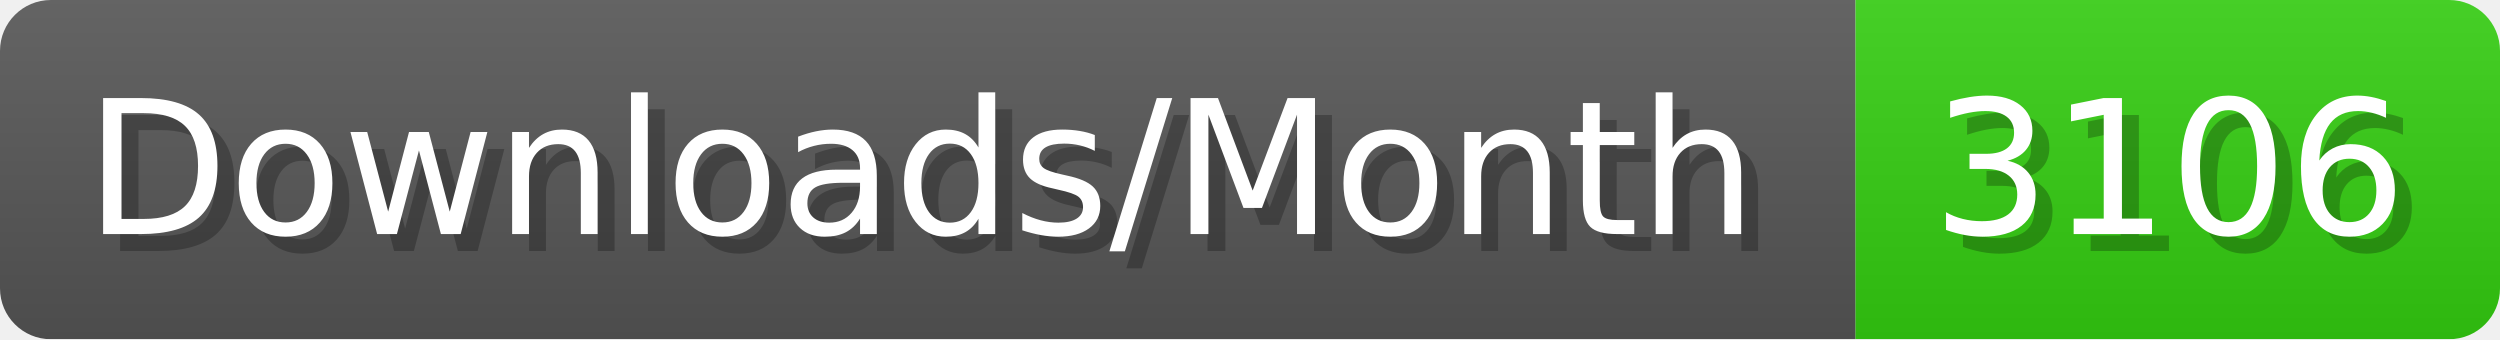
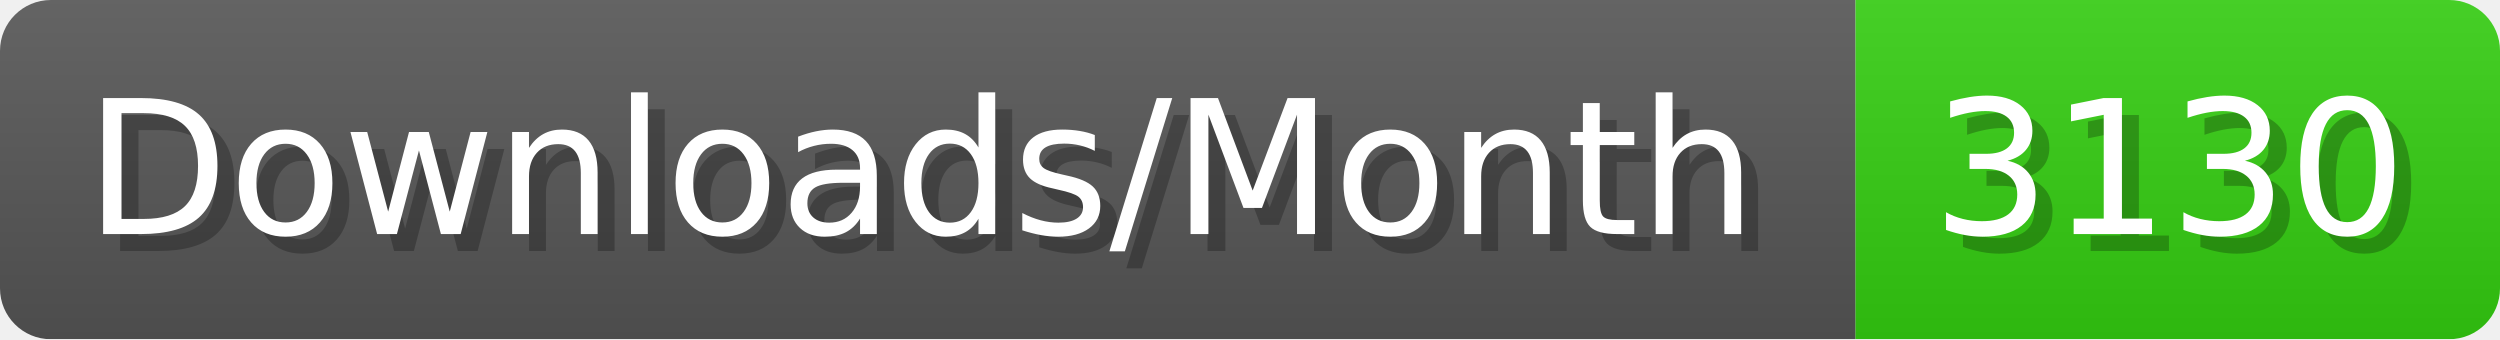
- <svg xmlns="http://www.w3.org/2000/svg" width="147.4" height="20" viewBox="0 0 1474 200" role="img" aria-label="Downloads/Month: 3106">
+ <svg xmlns="http://www.w3.org/2000/svg" width="147.4" height="20" viewBox="0 0 1474 200" role="img" aria-label="Downloads/Month: 3130">
  <linearGradient id="YlXUI" x2="0" y2="100%">
    <stop offset="0" stop-opacity=".1" stop-color="#EEE" />
    <stop offset="1" stop-opacity=".1" />
  </linearGradient>
  <mask id="JHhop">
    <rect width="1474" height="200" rx="30" fill="#FFF" />
  </mask>
  <g mask="url(#JHhop)">
    <rect width="1094" height="200" fill="#555" />
    <rect width="380" height="200" fill="#3C1" x="1094" />
    <rect width="1474" height="200" fill="url(#YlXUI)" />
  </g>
  <g aria-hidden="true" fill="#fff" text-anchor="start" font-family="Verdana,DejaVu Sans,sans-serif" font-size="110">
    <text x="60" y="148" textLength="994" fill="#000" opacity="0.25">Downloads/Month</text>
    <text x="50" y="138" textLength="994">Downloads/Month</text>
-     <text x="1149" y="148" textLength="280" fill="#000" opacity="0.25">3106</text>
-     <text x="1139" y="138" textLength="280">3106</text>
+     <text x="1149" y="148" textLength="280" fill="#000" opacity="0.25">3130</text>
+     <text x="1139" y="138" textLength="280">3130</text>
  </g>
</svg>
